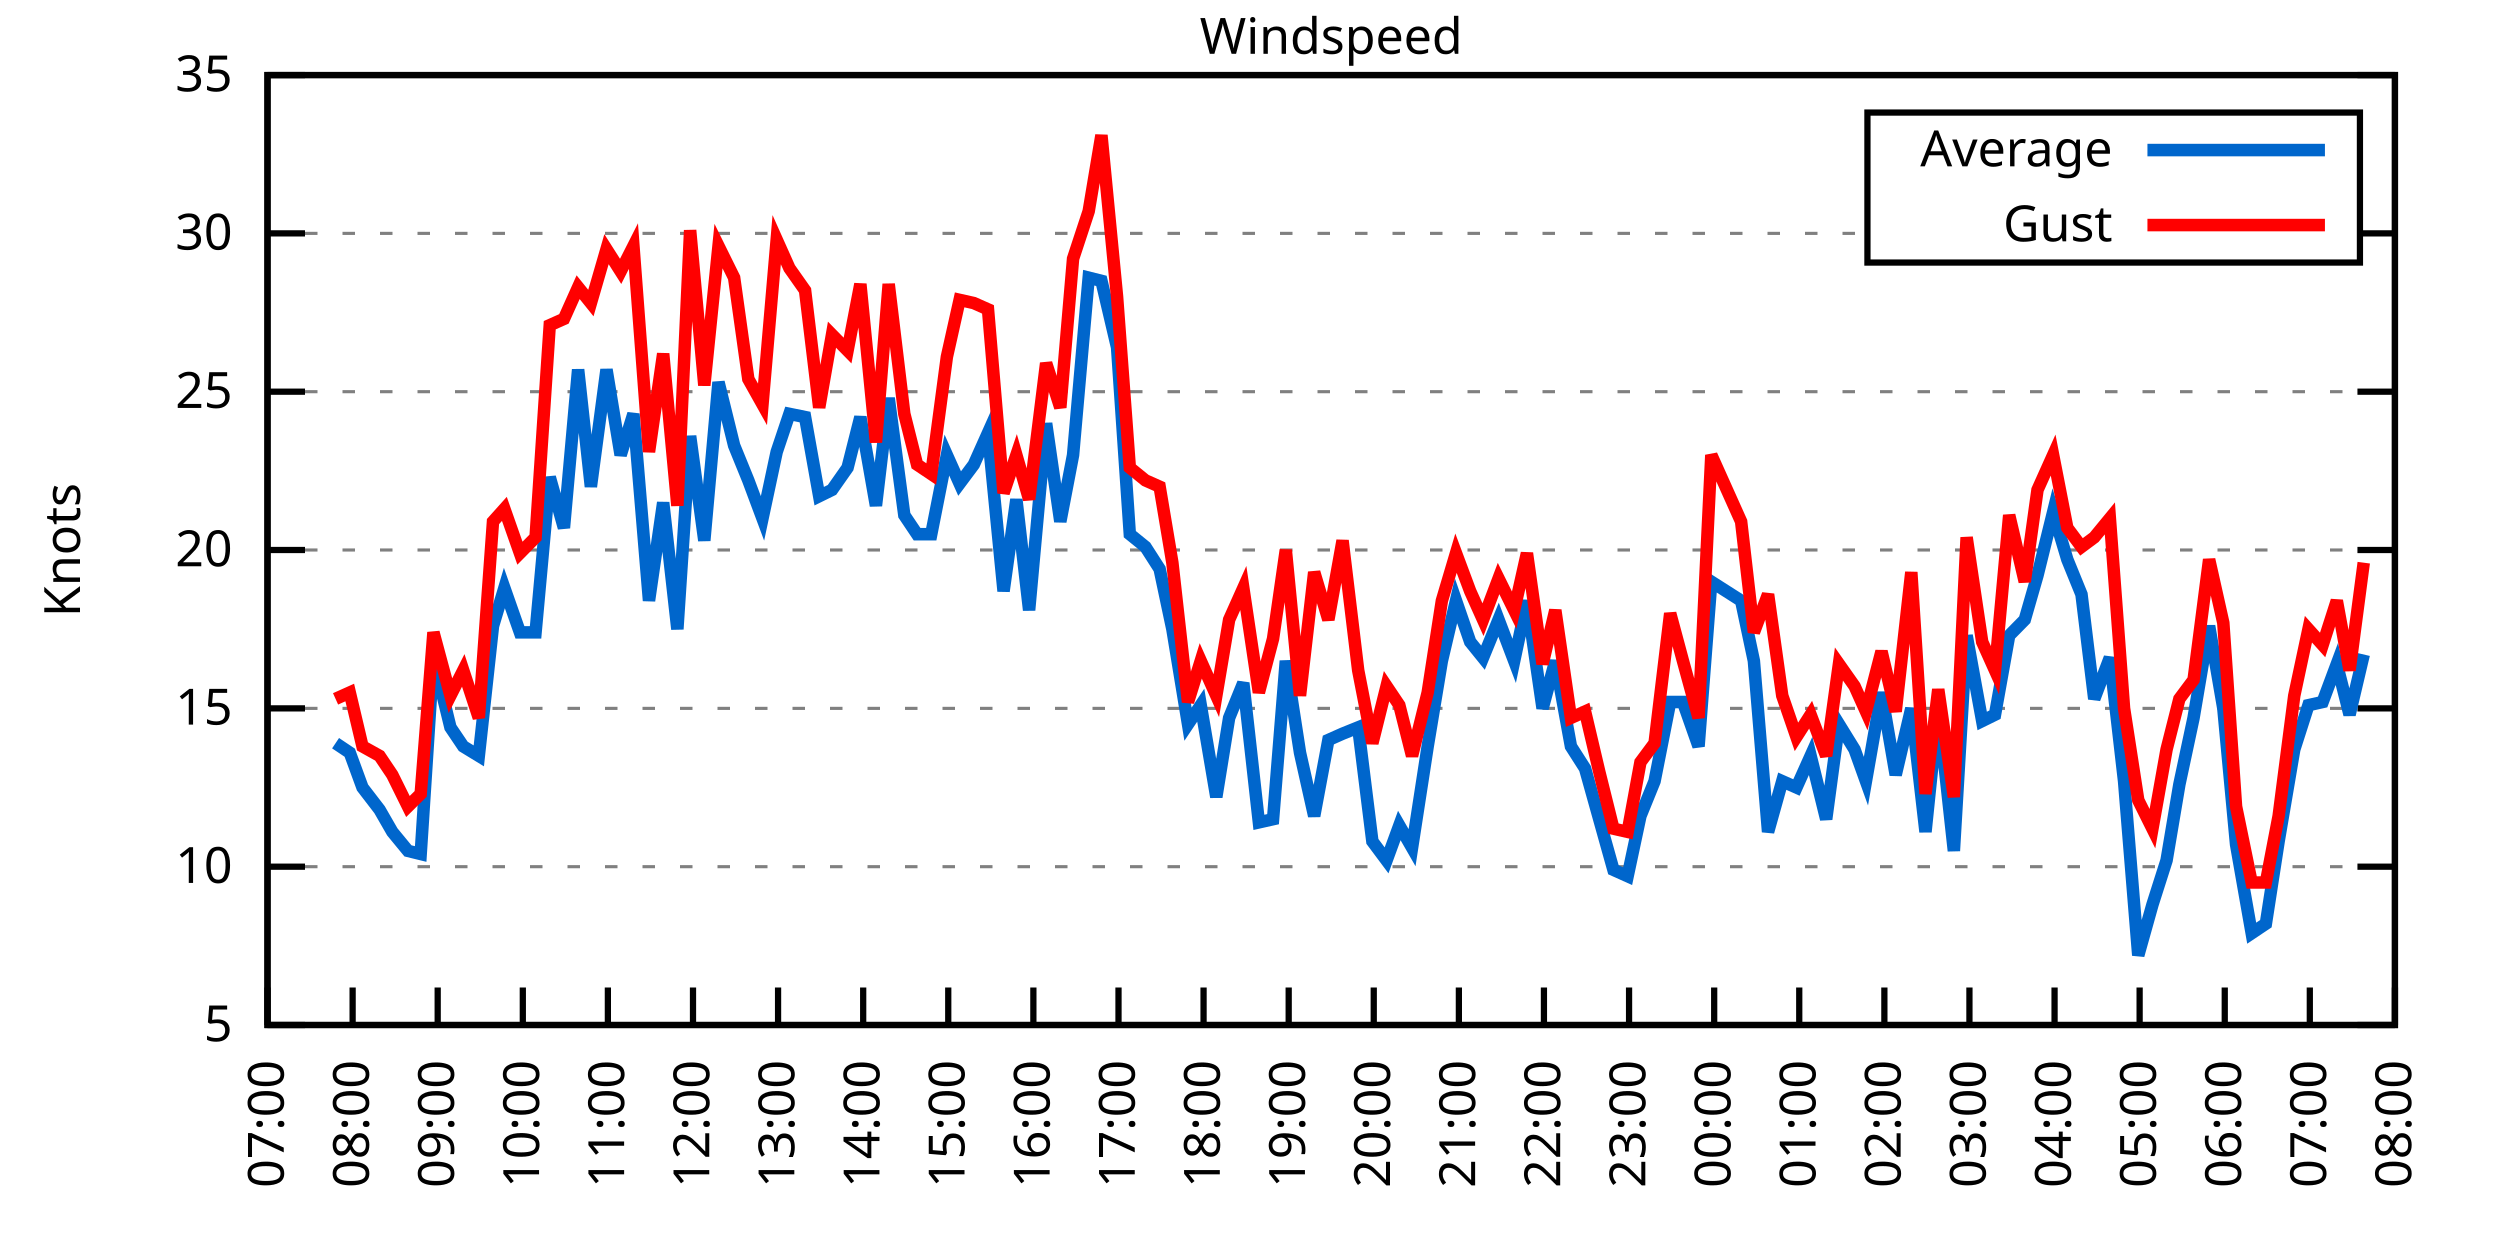
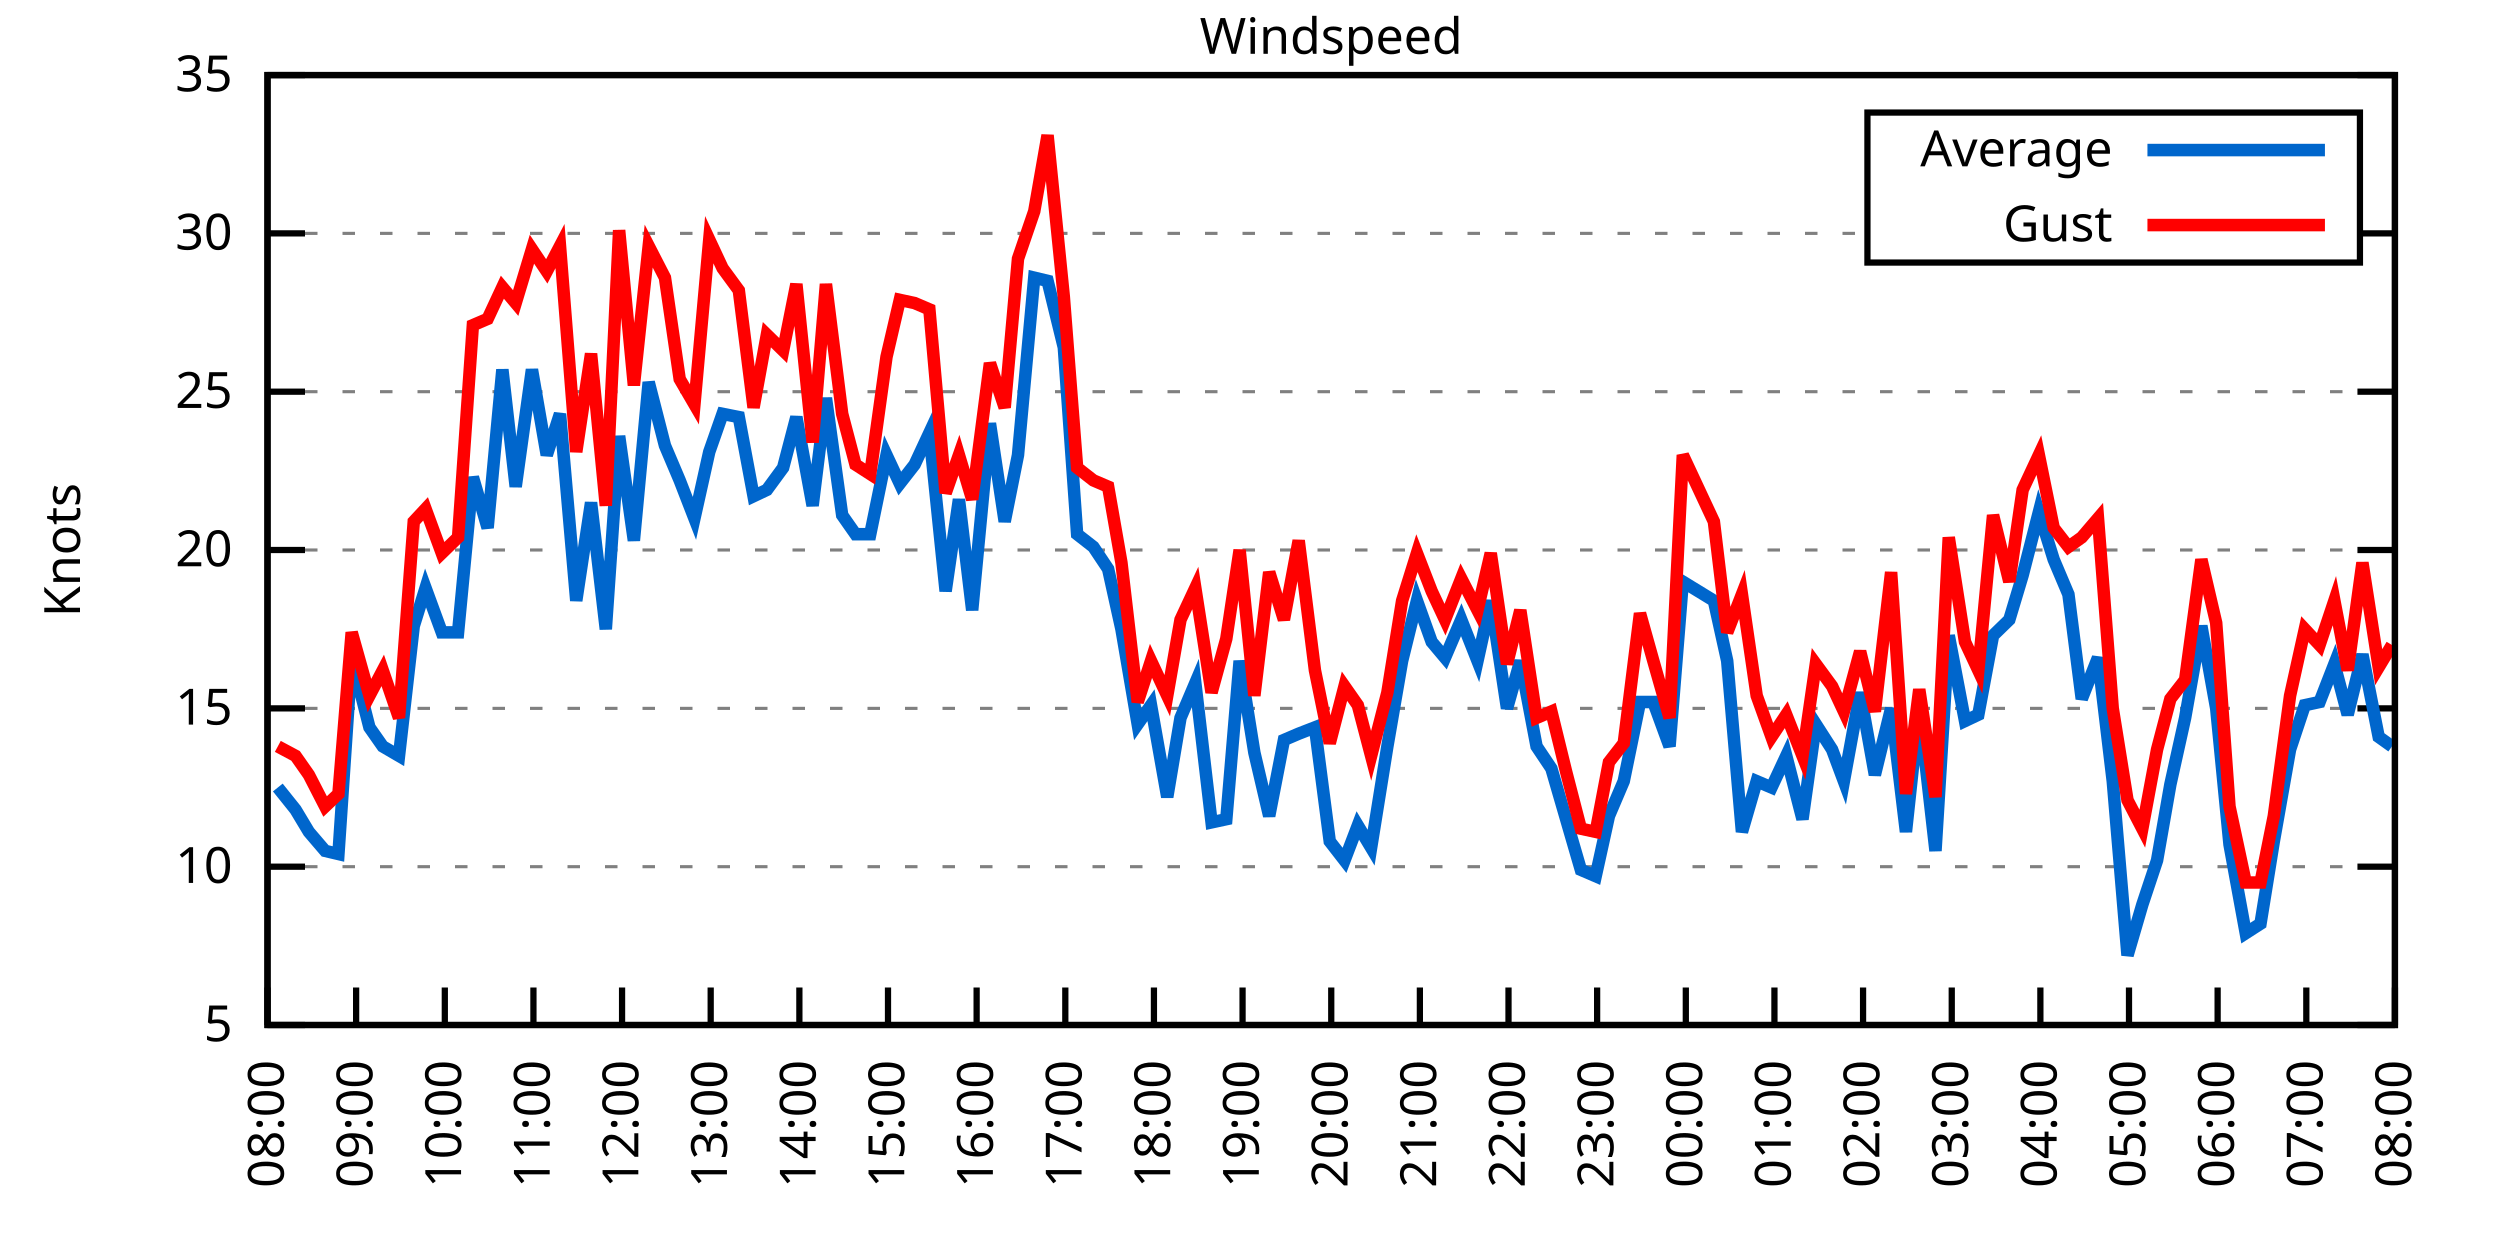
<svg xmlns="http://www.w3.org/2000/svg" xmlns:xlink="http://www.w3.org/1999/xlink" width="400" height="200" viewBox="0 0 400 200">
  <g id="gnuplot_canvas">
    <rect x="0" y="0" width="400" height="200" fill="none" />
    <defs>
      <circle id="gpDot" r="0.5" stroke-width="0.5" stroke="currentColor" />
      <path id="gpPt0" stroke-width="0.333" stroke="currentColor" d="M-1,0 h2 M0,-1 v2" />
      <path id="gpPt1" stroke-width="0.333" stroke="currentColor" d="M-1,-1 L1,1 M1,-1 L-1,1" />
      <path id="gpPt2" stroke-width="0.333" stroke="currentColor" d="M-1,0 L1,0 M0,-1 L0,1 M-1,-1 L1,1 M-1,1 L1,-1" />
      <rect id="gpPt3" stroke-width="0.333" stroke="currentColor" x="-1" y="-1" width="2" height="2" />
      <rect id="gpPt4" stroke-width="0.333" stroke="currentColor" fill="currentColor" x="-1" y="-1" width="2" height="2" />
      <circle id="gpPt5" stroke-width="0.333" stroke="currentColor" cx="0" cy="0" r="1" />
      <use xlink:href="#gpPt5" id="gpPt6" fill="currentColor" stroke="none" />
      <path id="gpPt7" stroke-width="0.333" stroke="currentColor" d="M0,-1.33 L-1.33,0.67 L1.33,0.67 z" />
      <use xlink:href="#gpPt7" id="gpPt8" fill="currentColor" stroke="none" />
      <use xlink:href="#gpPt7" id="gpPt9" stroke="currentColor" transform="rotate(180)" />
      <use xlink:href="#gpPt9" id="gpPt10" fill="currentColor" stroke="none" />
      <use xlink:href="#gpPt3" id="gpPt11" stroke="currentColor" transform="rotate(45)" />
      <use xlink:href="#gpPt11" id="gpPt12" fill="currentColor" stroke="none" />
      <path id="gpPt13" stroke-width="0.333" stroke="currentColor" d="M0,1.330 L1.265,0.411 L0.782,-1.067 L-0.782,-1.076 L-1.265,0.411 z" />
      <use xlink:href="#gpPt13" id="gpPt14" fill="currentColor" stroke="none" />
      <filter id="textbox" filterUnits="objectBoundingBox" x="0" y="0" height="1" width="1">
        <feFlood flood-color="white" flood-opacity="1" result="bgnd" />
        <feComposite in="SourceGraphic" in2="bgnd" operator="atop" />
      </filter>
      <filter id="greybox" filterUnits="objectBoundingBox" x="0" y="0" height="1" width="1">
        <feFlood flood-color="lightgrey" flood-opacity="1" result="grey" />
        <feComposite in="SourceGraphic" in2="grey" operator="atop" />
      </filter>
    </defs>
    <g fill="none" color="white" stroke="currentColor" stroke-width="1.00" stroke-linecap="butt" stroke-linejoin="miter">
</g>
    <g fill="none" color="black" stroke="currentColor" stroke-width="1.00" stroke-linecap="butt" stroke-linejoin="miter">
      <g stroke="none" shape-rendering="crispEdges">
        <polygon fill="rgb(255, 255, 255)" points="42.80,164.00 383.18,164.00 383.18,12.02 42.80,12.02 " />
      </g>
    </g>
    <g fill="none" color="black" stroke="currentColor" stroke-width="1.00" stroke-linecap="butt" stroke-linejoin="miter">
</g>
    <g fill="none" color="black" stroke="black" stroke-width="0.50" stroke-linecap="butt" stroke-linejoin="miter">
</g>
    <g fill="none" color="gray" stroke="currentColor" stroke-width="0.50" stroke-linecap="butt" stroke-linejoin="miter">
      <path stroke="gray" stroke-dasharray="2,4" class="gridline" d="M42.80,164.00 L383.19,164.00  " />
    </g>
    <g fill="none" color="gray" stroke="gray" stroke-width="1.00" stroke-linecap="butt" stroke-linejoin="miter">
</g>
    <g fill="none" color="black" stroke="currentColor" stroke-width="1.00" stroke-linecap="butt" stroke-linejoin="miter">
      <path stroke="black" d="M42.80,164.00 L48.80,164.00 M383.19,164.00 L377.19,164.00  " />
      <g transform="translate(37.20,166.60)" stroke="none" fill="black" font-family="Sans" font-size="8.00" text-anchor="end">
        <text>
          <tspan font-family="Sans"> 5</tspan>
        </text>
      </g>
    </g>
    <g fill="none" color="black" stroke="currentColor" stroke-width="1.00" stroke-linecap="butt" stroke-linejoin="miter">
</g>
    <g fill="none" color="black" stroke="black" stroke-width="0.50" stroke-linecap="butt" stroke-linejoin="miter">
</g>
    <g fill="none" color="gray" stroke="currentColor" stroke-width="0.50" stroke-linecap="butt" stroke-linejoin="miter">
      <path stroke="gray" stroke-dasharray="2,4" class="gridline" d="M42.80,138.67 L383.19,138.67  " />
    </g>
    <g fill="none" color="gray" stroke="gray" stroke-width="1.00" stroke-linecap="butt" stroke-linejoin="miter">
</g>
    <g fill="none" color="black" stroke="currentColor" stroke-width="1.00" stroke-linecap="butt" stroke-linejoin="miter">
      <path stroke="black" d="M42.80,138.67 L48.80,138.67 M383.19,138.67 L377.19,138.67  " />
      <g transform="translate(37.20,141.27)" stroke="none" fill="black" font-family="Sans" font-size="8.00" text-anchor="end">
        <text>
          <tspan font-family="Sans"> 10</tspan>
        </text>
      </g>
    </g>
    <g fill="none" color="black" stroke="currentColor" stroke-width="1.00" stroke-linecap="butt" stroke-linejoin="miter">
</g>
    <g fill="none" color="black" stroke="black" stroke-width="0.50" stroke-linecap="butt" stroke-linejoin="miter">
</g>
    <g fill="none" color="gray" stroke="currentColor" stroke-width="0.50" stroke-linecap="butt" stroke-linejoin="miter">
      <path stroke="gray" stroke-dasharray="2,4" class="gridline" d="M42.80,113.34 L383.19,113.34  " />
    </g>
    <g fill="none" color="gray" stroke="gray" stroke-width="1.00" stroke-linecap="butt" stroke-linejoin="miter">
</g>
    <g fill="none" color="black" stroke="currentColor" stroke-width="1.00" stroke-linecap="butt" stroke-linejoin="miter">
      <path stroke="black" d="M42.80,113.34 L48.80,113.34 M383.19,113.34 L377.19,113.34  " />
      <g transform="translate(37.20,115.94)" stroke="none" fill="black" font-family="Sans" font-size="8.00" text-anchor="end">
        <text>
          <tspan font-family="Sans"> 15</tspan>
        </text>
      </g>
    </g>
    <g fill="none" color="black" stroke="currentColor" stroke-width="1.00" stroke-linecap="butt" stroke-linejoin="miter">
</g>
    <g fill="none" color="black" stroke="black" stroke-width="0.50" stroke-linecap="butt" stroke-linejoin="miter">
</g>
    <g fill="none" color="gray" stroke="currentColor" stroke-width="0.50" stroke-linecap="butt" stroke-linejoin="miter">
      <path stroke="gray" stroke-dasharray="2,4" class="gridline" d="M42.80,88.00 L383.19,88.00  " />
    </g>
    <g fill="none" color="gray" stroke="gray" stroke-width="1.00" stroke-linecap="butt" stroke-linejoin="miter">
</g>
    <g fill="none" color="black" stroke="currentColor" stroke-width="1.00" stroke-linecap="butt" stroke-linejoin="miter">
      <path stroke="black" d="M42.80,88.00 L48.80,88.00 M383.19,88.00 L377.19,88.00  " />
      <g transform="translate(37.20,90.60)" stroke="none" fill="black" font-family="Sans" font-size="8.00" text-anchor="end">
        <text>
          <tspan font-family="Sans"> 20</tspan>
        </text>
      </g>
    </g>
    <g fill="none" color="black" stroke="currentColor" stroke-width="1.00" stroke-linecap="butt" stroke-linejoin="miter">
</g>
    <g fill="none" color="black" stroke="black" stroke-width="0.50" stroke-linecap="butt" stroke-linejoin="miter">
</g>
    <g fill="none" color="gray" stroke="currentColor" stroke-width="0.50" stroke-linecap="butt" stroke-linejoin="miter">
      <path stroke="gray" stroke-dasharray="2,4" class="gridline" d="M42.80,62.67 L383.19,62.67  " />
    </g>
    <g fill="none" color="gray" stroke="gray" stroke-width="1.00" stroke-linecap="butt" stroke-linejoin="miter">
</g>
    <g fill="none" color="black" stroke="currentColor" stroke-width="1.00" stroke-linecap="butt" stroke-linejoin="miter">
      <path stroke="black" d="M42.80,62.67 L48.80,62.67 M383.19,62.67 L377.19,62.67  " />
      <g transform="translate(37.20,65.27)" stroke="none" fill="black" font-family="Sans" font-size="8.00" text-anchor="end">
        <text>
          <tspan font-family="Sans"> 25</tspan>
        </text>
      </g>
    </g>
    <g fill="none" color="black" stroke="currentColor" stroke-width="1.00" stroke-linecap="butt" stroke-linejoin="miter">
</g>
    <g fill="none" color="black" stroke="black" stroke-width="0.50" stroke-linecap="butt" stroke-linejoin="miter">
</g>
    <g fill="none" color="gray" stroke="currentColor" stroke-width="0.50" stroke-linecap="butt" stroke-linejoin="miter">
      <path stroke="gray" stroke-dasharray="2,4" class="gridline" d="M42.80,37.34 L298.79,37.34 M377.59,37.34 L383.19,37.34  " />
    </g>
    <g fill="none" color="gray" stroke="gray" stroke-width="1.00" stroke-linecap="butt" stroke-linejoin="miter">
</g>
    <g fill="none" color="black" stroke="currentColor" stroke-width="1.00" stroke-linecap="butt" stroke-linejoin="miter">
      <path stroke="black" d="M42.80,37.34 L48.80,37.34 M383.19,37.34 L377.19,37.34  " />
      <g transform="translate(37.20,39.94)" stroke="none" fill="black" font-family="Sans" font-size="8.00" text-anchor="end">
        <text>
          <tspan font-family="Sans"> 30</tspan>
        </text>
      </g>
    </g>
    <g fill="none" color="black" stroke="currentColor" stroke-width="1.00" stroke-linecap="butt" stroke-linejoin="miter">
</g>
    <g fill="none" color="black" stroke="black" stroke-width="0.50" stroke-linecap="butt" stroke-linejoin="miter">
</g>
    <g fill="none" color="gray" stroke="currentColor" stroke-width="0.50" stroke-linecap="butt" stroke-linejoin="miter">
      <path stroke="gray" stroke-dasharray="2,4" class="gridline" d="M42.80,12.01 L383.19,12.01  " />
    </g>
    <g fill="none" color="gray" stroke="gray" stroke-width="1.00" stroke-linecap="butt" stroke-linejoin="miter">
</g>
    <g fill="none" color="black" stroke="currentColor" stroke-width="1.00" stroke-linecap="butt" stroke-linejoin="miter">
      <path stroke="black" d="M42.80,12.01 L48.80,12.01 M383.19,12.01 L377.19,12.01  " />
      <g transform="translate(37.20,14.61)" stroke="none" fill="black" font-family="Sans" font-size="8.00" text-anchor="end">
        <text>
          <tspan font-family="Sans"> 35</tspan>
        </text>
      </g>
    </g>
    <g fill="none" color="black" stroke="currentColor" stroke-width="1.00" stroke-linecap="butt" stroke-linejoin="miter">
      <path stroke="black" d="M42.80,164.00 L42.80,158.00  " />
      <g transform="translate(45.40,169.60) rotate(270.00)" stroke="none" fill="black" font-family="Sans" font-size="8.00" text-anchor="end">
        <text>
-           <tspan font-family="Sans">07:00</tspan>
-         </text>
-       </g>
-     </g>
-     <g fill="none" color="black" stroke="currentColor" stroke-width="1.00" stroke-linecap="butt" stroke-linejoin="miter">
-       <path stroke="black" d="M56.42,164.00 L56.42,158.00  " />
-       <g transform="translate(59.02,169.60) rotate(270.00)" stroke="none" fill="black" font-family="Sans" font-size="8.00" text-anchor="end">
-         <text>
          <tspan font-family="Sans">08:00</tspan>
        </text>
      </g>
    </g>
    <g fill="none" color="black" stroke="currentColor" stroke-width="1.00" stroke-linecap="butt" stroke-linejoin="miter">
-       <path stroke="black" d="M70.03,164.00 L70.03,158.00  " />
-       <g transform="translate(72.63,169.60) rotate(270.00)" stroke="none" fill="black" font-family="Sans" font-size="8.00" text-anchor="end">
+       <path stroke="black" d="M56.98,164.00 L56.98,158.00  " />
+       <g transform="translate(59.58,169.60) rotate(270.00)" stroke="none" fill="black" font-family="Sans" font-size="8.00" text-anchor="end">
        <text>
          <tspan font-family="Sans">09:00</tspan>
        </text>
      </g>
    </g>
    <g fill="none" color="black" stroke="currentColor" stroke-width="1.00" stroke-linecap="butt" stroke-linejoin="miter">
-       <path stroke="black" d="M83.65,164.00 L83.65,158.00  " />
-       <g transform="translate(86.25,169.60) rotate(270.00)" stroke="none" fill="black" font-family="Sans" font-size="8.00" text-anchor="end">
+       <path stroke="black" d="M71.17,164.00 L71.17,158.00  " />
+       <g transform="translate(73.77,169.60) rotate(270.00)" stroke="none" fill="black" font-family="Sans" font-size="8.00" text-anchor="end">
        <text>
          <tspan font-family="Sans">10:00</tspan>
        </text>
      </g>
    </g>
    <g fill="none" color="black" stroke="currentColor" stroke-width="1.00" stroke-linecap="butt" stroke-linejoin="miter">
-       <path stroke="black" d="M97.26,164.00 L97.26,158.00  " />
-       <g transform="translate(99.86,169.60) rotate(270.00)" stroke="none" fill="black" font-family="Sans" font-size="8.00" text-anchor="end">
+       <path stroke="black" d="M85.35,164.00 L85.35,158.00  " />
+       <g transform="translate(87.95,169.60) rotate(270.00)" stroke="none" fill="black" font-family="Sans" font-size="8.00" text-anchor="end">
        <text>
          <tspan font-family="Sans">11:00</tspan>
        </text>
      </g>
    </g>
    <g fill="none" color="black" stroke="currentColor" stroke-width="1.00" stroke-linecap="butt" stroke-linejoin="miter">
-       <path stroke="black" d="M110.88,164.00 L110.88,158.00  " />
-       <g transform="translate(113.48,169.60) rotate(270.00)" stroke="none" fill="black" font-family="Sans" font-size="8.00" text-anchor="end">
+       <path stroke="black" d="M99.53,164.00 L99.53,158.00  " />
+       <g transform="translate(102.13,169.60) rotate(270.00)" stroke="none" fill="black" font-family="Sans" font-size="8.00" text-anchor="end">
        <text>
          <tspan font-family="Sans">12:00</tspan>
        </text>
      </g>
    </g>
    <g fill="none" color="black" stroke="currentColor" stroke-width="1.00" stroke-linecap="butt" stroke-linejoin="miter">
-       <path stroke="black" d="M124.49,164.00 L124.49,158.00  " />
-       <g transform="translate(127.09,169.60) rotate(270.00)" stroke="none" fill="black" font-family="Sans" font-size="8.00" text-anchor="end">
+       <path stroke="black" d="M113.71,164.00 L113.71,158.00  " />
+       <g transform="translate(116.31,169.60) rotate(270.00)" stroke="none" fill="black" font-family="Sans" font-size="8.00" text-anchor="end">
        <text>
          <tspan font-family="Sans">13:00</tspan>
        </text>
      </g>
    </g>
    <g fill="none" color="black" stroke="currentColor" stroke-width="1.00" stroke-linecap="butt" stroke-linejoin="miter">
-       <path stroke="black" d="M138.11,164.00 L138.11,158.00  " />
-       <g transform="translate(140.71,169.60) rotate(270.00)" stroke="none" fill="black" font-family="Sans" font-size="8.00" text-anchor="end">
+       <path stroke="black" d="M127.90,164.00 L127.90,158.00  " />
+       <g transform="translate(130.50,169.60) rotate(270.00)" stroke="none" fill="black" font-family="Sans" font-size="8.00" text-anchor="end">
        <text>
          <tspan font-family="Sans">14:00</tspan>
        </text>
      </g>
    </g>
    <g fill="none" color="black" stroke="currentColor" stroke-width="1.00" stroke-linecap="butt" stroke-linejoin="miter">
-       <path stroke="black" d="M151.72,164.00 L151.72,158.00  " />
-       <g transform="translate(154.32,169.60) rotate(270.00)" stroke="none" fill="black" font-family="Sans" font-size="8.00" text-anchor="end">
+       <path stroke="black" d="M142.08,164.00 L142.08,158.00  " />
+       <g transform="translate(144.68,169.60) rotate(270.00)" stroke="none" fill="black" font-family="Sans" font-size="8.00" text-anchor="end">
        <text>
          <tspan font-family="Sans">15:00</tspan>
        </text>
      </g>
    </g>
    <g fill="none" color="black" stroke="currentColor" stroke-width="1.00" stroke-linecap="butt" stroke-linejoin="miter">
-       <path stroke="black" d="M165.34,164.00 L165.34,158.00  " />
-       <g transform="translate(167.94,169.60) rotate(270.00)" stroke="none" fill="black" font-family="Sans" font-size="8.00" text-anchor="end">
+       <path stroke="black" d="M156.26,164.00 L156.26,158.00  " />
+       <g transform="translate(158.86,169.60) rotate(270.00)" stroke="none" fill="black" font-family="Sans" font-size="8.00" text-anchor="end">
        <text>
          <tspan font-family="Sans">16:00</tspan>
        </text>
      </g>
    </g>
    <g fill="none" color="black" stroke="currentColor" stroke-width="1.00" stroke-linecap="butt" stroke-linejoin="miter">
-       <path stroke="black" d="M178.96,164.00 L178.96,158.00  " />
-       <g transform="translate(181.56,169.60) rotate(270.00)" stroke="none" fill="black" font-family="Sans" font-size="8.00" text-anchor="end">
+       <path stroke="black" d="M170.45,164.00 L170.45,158.00  " />
+       <g transform="translate(173.05,169.60) rotate(270.00)" stroke="none" fill="black" font-family="Sans" font-size="8.00" text-anchor="end">
        <text>
          <tspan font-family="Sans">17:00</tspan>
        </text>
      </g>
    </g>
    <g fill="none" color="black" stroke="currentColor" stroke-width="1.00" stroke-linecap="butt" stroke-linejoin="miter">
-       <path stroke="black" d="M192.57,164.00 L192.57,158.00  " />
-       <g transform="translate(195.17,169.60) rotate(270.00)" stroke="none" fill="black" font-family="Sans" font-size="8.00" text-anchor="end">
+       <path stroke="black" d="M184.63,164.00 L184.63,158.00  " />
+       <g transform="translate(187.23,169.60) rotate(270.00)" stroke="none" fill="black" font-family="Sans" font-size="8.00" text-anchor="end">
        <text>
          <tspan font-family="Sans">18:00</tspan>
        </text>
      </g>
    </g>
    <g fill="none" color="black" stroke="currentColor" stroke-width="1.00" stroke-linecap="butt" stroke-linejoin="miter">
-       <path stroke="black" d="M206.19,164.00 L206.19,158.00  " />
-       <g transform="translate(208.79,169.60) rotate(270.00)" stroke="none" fill="black" font-family="Sans" font-size="8.00" text-anchor="end">
+       <path stroke="black" d="M198.81,164.00 L198.81,158.00  " />
+       <g transform="translate(201.41,169.60) rotate(270.00)" stroke="none" fill="black" font-family="Sans" font-size="8.00" text-anchor="end">
        <text>
          <tspan font-family="Sans">19:00</tspan>
        </text>
      </g>
    </g>
    <g fill="none" color="black" stroke="currentColor" stroke-width="1.00" stroke-linecap="butt" stroke-linejoin="miter">
-       <path stroke="black" d="M219.80,164.00 L219.80,158.00  " />
-       <g transform="translate(222.40,169.60) rotate(270.00)" stroke="none" fill="black" font-family="Sans" font-size="8.00" text-anchor="end">
+       <path stroke="black" d="M213.00,164.00 L213.00,158.00  " />
+       <g transform="translate(215.60,169.60) rotate(270.00)" stroke="none" fill="black" font-family="Sans" font-size="8.00" text-anchor="end">
        <text>
          <tspan font-family="Sans">20:00</tspan>
        </text>
      </g>
    </g>
    <g fill="none" color="black" stroke="currentColor" stroke-width="1.00" stroke-linecap="butt" stroke-linejoin="miter">
-       <path stroke="black" d="M233.42,164.00 L233.42,158.00  " />
-       <g transform="translate(236.02,169.60) rotate(270.00)" stroke="none" fill="black" font-family="Sans" font-size="8.00" text-anchor="end">
+       <path stroke="black" d="M227.18,164.00 L227.18,158.00  " />
+       <g transform="translate(229.78,169.60) rotate(270.00)" stroke="none" fill="black" font-family="Sans" font-size="8.00" text-anchor="end">
        <text>
          <tspan font-family="Sans">21:00</tspan>
        </text>
      </g>
    </g>
    <g fill="none" color="black" stroke="currentColor" stroke-width="1.00" stroke-linecap="butt" stroke-linejoin="miter">
-       <path stroke="black" d="M247.03,164.00 L247.03,158.00  " />
-       <g transform="translate(249.63,169.60) rotate(270.00)" stroke="none" fill="black" font-family="Sans" font-size="8.00" text-anchor="end">
+       <path stroke="black" d="M241.36,164.00 L241.36,158.00  " />
+       <g transform="translate(243.96,169.60) rotate(270.00)" stroke="none" fill="black" font-family="Sans" font-size="8.00" text-anchor="end">
        <text>
          <tspan font-family="Sans">22:00</tspan>
        </text>
      </g>
    </g>
    <g fill="none" color="black" stroke="currentColor" stroke-width="1.00" stroke-linecap="butt" stroke-linejoin="miter">
-       <path stroke="black" d="M260.65,164.00 L260.65,158.00  " />
-       <g transform="translate(263.25,169.60) rotate(270.00)" stroke="none" fill="black" font-family="Sans" font-size="8.00" text-anchor="end">
+       <path stroke="black" d="M255.54,164.00 L255.54,158.00  " />
+       <g transform="translate(258.14,169.60) rotate(270.00)" stroke="none" fill="black" font-family="Sans" font-size="8.00" text-anchor="end">
        <text>
          <tspan font-family="Sans">23:00</tspan>
        </text>
      </g>
    </g>
    <g fill="none" color="black" stroke="currentColor" stroke-width="1.00" stroke-linecap="butt" stroke-linejoin="miter">
-       <path stroke="black" d="M274.27,164.00 L274.27,158.00  " />
-       <g transform="translate(276.87,169.60) rotate(270.00)" stroke="none" fill="black" font-family="Sans" font-size="8.00" text-anchor="end">
+       <path stroke="black" d="M269.73,164.00 L269.73,158.00  " />
+       <g transform="translate(272.33,169.60) rotate(270.00)" stroke="none" fill="black" font-family="Sans" font-size="8.00" text-anchor="end">
        <text>
          <tspan font-family="Sans">00:00</tspan>
        </text>
      </g>
    </g>
    <g fill="none" color="black" stroke="currentColor" stroke-width="1.00" stroke-linecap="butt" stroke-linejoin="miter">
-       <path stroke="black" d="M287.88,164.00 L287.88,158.00  " />
-       <g transform="translate(290.48,169.60) rotate(270.00)" stroke="none" fill="black" font-family="Sans" font-size="8.00" text-anchor="end">
+       <path stroke="black" d="M283.91,164.00 L283.91,158.00  " />
+       <g transform="translate(286.51,169.60) rotate(270.00)" stroke="none" fill="black" font-family="Sans" font-size="8.00" text-anchor="end">
        <text>
          <tspan font-family="Sans">01:00</tspan>
        </text>
      </g>
    </g>
    <g fill="none" color="black" stroke="currentColor" stroke-width="1.00" stroke-linecap="butt" stroke-linejoin="miter">
-       <path stroke="black" d="M301.50,164.00 L301.50,158.00  " />
-       <g transform="translate(304.10,169.60) rotate(270.00)" stroke="none" fill="black" font-family="Sans" font-size="8.00" text-anchor="end">
+       <path stroke="black" d="M298.09,164.00 L298.09,158.00  " />
+       <g transform="translate(300.69,169.60) rotate(270.00)" stroke="none" fill="black" font-family="Sans" font-size="8.00" text-anchor="end">
        <text>
          <tspan font-family="Sans">02:00</tspan>
        </text>
      </g>
    </g>
    <g fill="none" color="black" stroke="currentColor" stroke-width="1.00" stroke-linecap="butt" stroke-linejoin="miter">
-       <path stroke="black" d="M315.11,164.00 L315.11,158.00  " />
-       <g transform="translate(317.71,169.60) rotate(270.00)" stroke="none" fill="black" font-family="Sans" font-size="8.00" text-anchor="end">
+       <path stroke="black" d="M312.28,164.00 L312.28,158.00  " />
+       <g transform="translate(314.88,169.60) rotate(270.00)" stroke="none" fill="black" font-family="Sans" font-size="8.00" text-anchor="end">
        <text>
          <tspan font-family="Sans">03:00</tspan>
        </text>
      </g>
    </g>
    <g fill="none" color="black" stroke="currentColor" stroke-width="1.00" stroke-linecap="butt" stroke-linejoin="miter">
-       <path stroke="black" d="M328.73,164.00 L328.73,158.00  " />
-       <g transform="translate(331.33,169.60) rotate(270.00)" stroke="none" fill="black" font-family="Sans" font-size="8.00" text-anchor="end">
+       <path stroke="black" d="M326.46,164.00 L326.46,158.00  " />
+       <g transform="translate(329.06,169.60) rotate(270.00)" stroke="none" fill="black" font-family="Sans" font-size="8.00" text-anchor="end">
        <text>
          <tspan font-family="Sans">04:00</tspan>
        </text>
      </g>
    </g>
    <g fill="none" color="black" stroke="currentColor" stroke-width="1.00" stroke-linecap="butt" stroke-linejoin="miter">
-       <path stroke="black" d="M342.34,164.00 L342.34,158.00  " />
-       <g transform="translate(344.94,169.60) rotate(270.00)" stroke="none" fill="black" font-family="Sans" font-size="8.00" text-anchor="end">
+       <path stroke="black" d="M340.64,164.00 L340.64,158.00  " />
+       <g transform="translate(343.24,169.60) rotate(270.00)" stroke="none" fill="black" font-family="Sans" font-size="8.00" text-anchor="end">
        <text>
          <tspan font-family="Sans">05:00</tspan>
        </text>
      </g>
    </g>
    <g fill="none" color="black" stroke="currentColor" stroke-width="1.00" stroke-linecap="butt" stroke-linejoin="miter">
-       <path stroke="black" d="M355.96,164.00 L355.96,158.00  " />
-       <g transform="translate(358.56,169.60) rotate(270.00)" stroke="none" fill="black" font-family="Sans" font-size="8.00" text-anchor="end">
+       <path stroke="black" d="M354.82,164.00 L354.82,158.00  " />
+       <g transform="translate(357.42,169.60) rotate(270.00)" stroke="none" fill="black" font-family="Sans" font-size="8.00" text-anchor="end">
        <text>
          <tspan font-family="Sans">06:00</tspan>
        </text>
      </g>
    </g>
    <g fill="none" color="black" stroke="currentColor" stroke-width="1.00" stroke-linecap="butt" stroke-linejoin="miter">
-       <path stroke="black" d="M369.57,164.00 L369.57,158.00  " />
-       <g transform="translate(372.17,169.60) rotate(270.00)" stroke="none" fill="black" font-family="Sans" font-size="8.00" text-anchor="end">
+       <path stroke="black" d="M369.01,164.00 L369.01,158.00  " />
+       <g transform="translate(371.61,169.60) rotate(270.00)" stroke="none" fill="black" font-family="Sans" font-size="8.00" text-anchor="end">
        <text>
          <tspan font-family="Sans">07:00</tspan>
        </text>
      </g>
    </g>
    <g fill="none" color="black" stroke="currentColor" stroke-width="1.00" stroke-linecap="butt" stroke-linejoin="miter">
      <path stroke="black" d="M383.19,164.00 L383.19,158.00  " />
      <g transform="translate(385.79,169.60) rotate(270.00)" stroke="none" fill="black" font-family="Sans" font-size="8.00" text-anchor="end">
        <text>
          <tspan font-family="Sans">08:00</tspan>
        </text>
      </g>
    </g>
    <g fill="none" color="black" stroke="currentColor" stroke-width="1.00" stroke-linecap="butt" stroke-linejoin="miter">
</g>
    <g fill="none" color="black" stroke="currentColor" stroke-width="1.00" stroke-linecap="butt" stroke-linejoin="miter">
      <path stroke="black" d="M42.80,12.01 L42.80,164.00 L383.19,164.00 L383.19,12.01 L42.80,12.01 Z  " />
    </g>
    <g fill="none" color="black" stroke="currentColor" stroke-width="1.00" stroke-linecap="butt" stroke-linejoin="miter">
</g>
    <g fill="none" color="black" stroke="currentColor" stroke-width="1.00" stroke-linecap="butt" stroke-linejoin="miter">
      <path stroke="black" d="M298.79,42.01 L298.79,18.01 L377.59,18.01 L377.59,42.01 L298.79,42.01 Z  " />
    </g>
    <g id="Windspeed_plot_1">
      <g fill="none" color="white" stroke="black" stroke-width="2.00" stroke-linecap="butt" stroke-linejoin="miter">
</g>
      <g fill="none" color="black" stroke="currentColor" stroke-width="2.00" stroke-linecap="butt" stroke-linejoin="miter">
        <g transform="translate(337.99,26.61)" stroke="none" fill="black" font-family="Sans" font-size="8.00" text-anchor="end">
          <text>
            <tspan font-family="Sans">Average</tspan>
          </text>
        </g>
      </g>
      <g fill="none" color="black" stroke="currentColor" stroke-width="2.00" stroke-linecap="butt" stroke-linejoin="miter">
-         <path stroke="rgb(  0, 102, 204)" d="M343.59,24.01 L371.99,24.01 M53.69,118.91 L55.96,120.43 L58.00,126.00 L60.73,129.55 L62.77,133.10 L65.27,136.14   L67.31,136.64 L69.35,105.23 L72.07,116.38 L74.12,119.42 L76.61,120.94 L78.88,100.16 L80.70,94.08 L83.19,101.18   L85.69,101.18 L87.96,76.35 L90.23,84.46 L92.50,59.13 L94.54,77.87 L97.04,59.13 L99.30,72.81 L101.35,66.22   L103.84,96.11 L106.11,80.41 L108.38,100.67 L110.42,69.77 L112.69,86.49 L114.96,61.15 L117.46,71.29 L119.73,76.86   L122.00,82.94 L124.27,72.30 L126.31,66.22 L128.81,66.73 L131.07,79.39 L133.12,78.38 L135.61,74.83 L137.66,66.73   L140.15,80.91 L142.19,63.69 L144.69,82.43 L146.73,85.47 L149.00,85.47 L151.50,72.81 L153.54,77.37 L155.81,74.33   L158.08,69.26 L160.57,94.59 L162.62,79.90 L164.66,97.63 L167.38,67.74 L169.65,83.45 L171.69,72.81 L174.19,44.43   L176.23,44.94 L178.73,55.58 L180.77,85.47 L183.27,87.50 L185.54,91.04 L187.58,100.67 L190.08,115.87 L192.12,112.83   L194.61,127.52 L196.66,114.86 L198.93,109.28 L201.42,131.58 L203.69,131.07 L205.73,105.74 L208.00,120.43 L210.27,130.56   L212.54,118.40 L214.81,117.39 L217.31,116.38 L219.58,134.62 L221.85,137.66 L223.89,132.08 L225.93,135.63 L228.43,119.42   L230.70,105.74 L232.96,96.11 L235.23,102.70 L237.28,105.23 L239.77,99.15 L242.27,105.74 L244.31,96.11 L246.81,113.34   L248.85,105.74 L251.35,119.42 L253.61,122.96 L255.88,131.07 L258.15,139.17 L260.42,140.19 L262.47,130.56 L264.73,124.99   L267.23,112.32 L269.27,112.32 L271.77,119.42 L273.81,93.07 L278.58,96.11 L280.62,105.74 L282.89,133.10 L285.16,124.99   L287.43,126.00 L289.70,120.94 L292.19,131.07 L294.23,115.87 L296.73,119.92 L298.55,124.99 L301.04,110.80 L303.31,123.98   L305.81,113.34 L308.08,133.10 L310.12,113.34 L312.62,136.14 L314.66,101.68 L317.15,115.36 L319.20,114.35 L321.47,101.68   L323.96,99.15 L326.00,92.06 L328.50,81.93 L330.77,89.52 L333.04,95.10 L335.08,111.82 L337.58,105.23 L339.85,124.99   L342.12,152.85 L344.39,144.75 L346.65,137.66 L348.70,125.50 L350.97,114.86 L353.46,100.16 L355.73,113.34 L357.77,135.12   L360.27,149.31 L362.54,147.79 L364.58,134.62 L367.08,119.92 L369.35,112.83 L371.62,112.32 L373.89,106.24 L375.93,114.35   L378.20,104.72  " />
+         <path stroke="rgb(  0, 102, 204)" d="M343.59,24.01 L371.99,24.01 M44.45,126.00 L47.29,129.55 L49.42,133.10 L52.02,136.14 L54.15,136.64 L56.27,105.23   L59.11,116.38 L61.24,119.42 L63.84,120.94 L66.20,100.16 L68.09,94.08 L70.69,101.18 L73.29,101.18 L75.66,76.35   L78.02,84.46 L80.38,59.13 L82.51,77.87 L85.11,59.13 L87.48,72.81 L89.60,66.22 L92.20,96.11 L94.57,80.41   L96.93,100.67 L99.06,69.77 L101.42,86.49 L103.79,61.15 L106.39,71.29 L108.75,76.86 L111.11,82.94 L113.48,72.30   L115.61,66.22 L118.21,66.73 L120.57,79.39 L122.70,78.38 L125.30,74.83 L127.42,66.73 L130.02,80.91 L132.15,63.69   L134.75,82.43 L136.88,85.47 L139.24,85.47 L141.84,72.81 L143.97,77.37 L146.34,74.33 L148.70,69.26 L151.30,94.59   L153.43,79.90 L155.55,97.63 L158.39,67.74 L160.75,83.45 L162.88,72.81 L165.48,44.43 L167.61,44.94 L170.21,55.58   L172.34,85.47 L174.94,87.50 L177.30,91.04 L179.43,100.67 L182.03,115.87 L184.16,112.83 L186.76,127.52 L188.88,114.86   L191.25,109.28 L193.85,131.58 L196.21,131.07 L198.34,105.74 L200.70,120.43 L203.07,130.56 L205.43,118.40 L207.79,117.39   L210.39,116.38 L212.76,134.62 L215.12,137.66 L217.25,132.08 L219.38,135.63 L221.98,119.42 L224.34,105.74 L226.71,96.11   L229.07,102.70 L231.20,105.23 L233.80,99.15 L236.40,105.74 L238.52,96.11 L241.12,113.34 L243.25,105.74 L245.85,119.42   L248.22,122.96 L250.58,131.07 L252.94,139.17 L255.31,140.19 L257.43,130.56 L259.80,124.99 L262.40,112.32 L264.53,112.32   L267.13,119.42 L269.25,93.07 L274.22,96.11 L276.35,105.74 L278.71,133.10 L281.07,124.99 L283.44,126.00 L285.80,120.94   L288.40,131.07 L290.53,115.87 L293.13,119.92 L295.02,124.99 L297.62,110.80 L299.98,123.98 L302.58,113.34 L304.95,133.10   L307.08,113.34 L309.68,136.14 L311.80,101.68 L314.40,115.36 L316.53,114.35 L318.89,101.68 L321.49,99.15 L323.62,92.06   L326.22,81.93 L328.59,89.52 L330.95,95.10 L333.08,111.82 L335.68,105.23 L338.04,124.99 L340.40,152.85 L342.77,144.75   L345.13,137.66 L347.26,125.50 L349.62,114.86 L352.22,100.16 L354.59,113.34 L356.72,135.12 L359.32,149.31 L361.68,147.79   L363.81,134.62 L366.41,119.92 L368.77,112.83 L371.13,112.32 L373.50,106.24 L375.63,114.35 L377.99,104.72 L380.59,117.90   L382.72,119.42  " />
      </g>
    </g>
    <g id="Windspeed_plot_2">
      <g fill="none" color="black" stroke="currentColor" stroke-width="2.00" stroke-linecap="butt" stroke-linejoin="miter">
        <g transform="translate(337.99,38.61)" stroke="none" fill="black" font-family="Sans" font-size="8.00" text-anchor="end">
          <text>
            <tspan font-family="Sans">Gust</tspan>
          </text>
        </g>
      </g>
      <g fill="none" color="black" stroke="currentColor" stroke-width="2.00" stroke-linecap="butt" stroke-linejoin="miter">
-         <path stroke="rgb(255,   0,   0)" d="M343.59,36.01 L371.99,36.01 M53.69,111.82 L55.96,110.80 L58.00,119.42 L60.73,120.94 L62.77,123.98 L65.27,129.04   L67.31,127.02 L69.35,101.18 L72.07,111.31 L74.12,107.26 L76.61,114.86 L78.88,83.45 L80.70,81.42 L83.19,88.51   L85.69,85.98 L87.96,52.03 L90.23,51.02 L92.50,45.95 L94.54,48.49 L97.04,39.87 L99.30,43.42 L101.35,39.37   L103.84,72.30 L106.11,56.59 L108.38,80.91 L110.42,36.84 L112.69,61.66 L114.96,39.37 L117.46,44.43 L119.73,60.65   L122.00,64.70 L124.27,38.35 L126.31,42.91 L128.81,46.46 L131.07,65.21 L133.12,53.55 L135.61,56.09 L137.66,45.45   L140.15,70.78 L142.19,45.45 L144.69,66.22 L146.73,74.33 L149.00,75.85 L151.50,57.10 L153.54,47.98 L155.81,48.49   L158.08,49.50 L160.57,78.89 L162.62,72.81 L164.66,79.90 L167.38,58.11 L169.65,65.21 L171.69,41.39 L174.19,33.80   L176.23,21.64 L178.73,47.47 L180.77,74.83 L183.27,76.86 L185.54,77.87 L187.58,90.03 L190.08,112.32 L192.12,105.74   L194.61,111.31 L196.66,99.15 L198.93,94.08 L201.42,110.80 L203.69,102.19 L205.73,88.00 L208.00,111.31 L210.27,91.55   L212.54,99.15 L214.81,86.49 L217.31,107.26 L219.58,118.91 L221.85,109.79 L223.89,112.83 L225.93,120.94 L228.43,110.80   L230.70,96.11 L232.96,88.51 L235.23,94.59 L237.28,99.15 L239.77,92.56 L242.27,97.63 L244.31,88.51 L246.81,106.24   L248.85,97.63 L251.35,114.86 L253.61,113.84 L255.88,123.47 L258.15,132.59 L260.42,133.10 L262.47,121.95 L264.73,118.91   L267.23,98.14 L269.27,105.74 L271.77,114.86 L273.81,72.81 L278.58,83.45 L280.62,101.18 L282.89,95.10 L285.16,111.31   L287.43,117.90 L289.70,114.35 L292.19,120.94 L294.23,106.24 L296.73,109.79 L298.55,113.84 L301.04,104.22 L303.31,113.84   L305.81,91.55 L308.08,127.02 L310.12,110.30 L312.62,127.52 L314.66,85.98 L317.15,102.70 L319.20,107.26 L321.47,82.43   L323.96,93.07 L326.00,78.38 L328.50,72.81 L330.77,84.46 L333.04,87.50 L335.08,85.98 L337.58,82.94 L339.85,113.34   L342.12,128.03 L344.39,132.59 L346.65,119.92 L348.70,111.82 L350.97,108.78 L353.46,89.52 L355.73,99.66 L357.77,129.04   L360.27,141.20 L362.54,141.20 L364.58,130.56 L367.08,111.31 L369.35,100.67 L371.62,103.20 L373.89,96.11 L375.93,107.26   L378.20,90.03  " />
+         <path stroke="rgb(255,   0,   0)" d="M343.59,36.01 L371.99,36.01 M44.45,119.42 L47.29,120.94 L49.42,123.98 L52.02,129.04 L54.15,127.02 L56.27,101.18   L59.11,111.31 L61.24,107.26 L63.84,114.86 L66.20,83.45 L68.09,81.42 L70.69,88.51 L73.29,85.98 L75.66,52.03   L78.02,51.02 L80.38,45.95 L82.51,48.49 L85.11,39.87 L87.48,43.42 L89.60,39.37 L92.20,72.30 L94.57,56.59   L96.93,80.91 L99.06,36.84 L101.42,61.66 L103.79,39.37 L106.39,44.43 L108.75,60.65 L111.11,64.70 L113.48,38.35   L115.61,42.91 L118.21,46.46 L120.57,65.21 L122.70,53.55 L125.30,56.09 L127.42,45.45 L130.02,70.78 L132.15,45.45   L134.75,66.22 L136.88,74.33 L139.24,75.85 L141.84,57.10 L143.97,47.98 L146.34,48.49 L148.70,49.50 L151.30,78.89   L153.43,72.81 L155.55,79.90 L158.39,58.11 L160.75,65.21 L162.88,41.39 L165.48,33.80 L167.61,21.64 L170.21,47.47   L172.34,74.83 L174.94,76.86 L177.30,77.87 L179.43,90.03 L182.03,112.32 L184.16,105.74 L186.76,111.31 L188.88,99.15   L191.25,94.08 L193.85,110.80 L196.21,102.19 L198.34,88.00 L200.70,111.31 L203.07,91.55 L205.43,99.15 L207.79,86.49   L210.39,107.26 L212.76,118.91 L215.12,109.79 L217.25,112.83 L219.38,120.94 L221.98,110.80 L224.34,96.11 L226.71,88.51   L229.07,94.59 L231.20,99.15 L233.80,92.56 L236.40,97.63 L238.52,88.51 L241.12,106.24 L243.25,97.63 L245.85,114.86   L248.22,113.84 L250.58,123.47 L252.94,132.59 L255.31,133.10 L257.43,121.95 L259.80,118.91 L262.40,98.14 L264.53,105.74   L267.13,114.86 L269.25,72.81 L274.22,83.45 L276.35,101.18 L278.71,95.10 L281.07,111.31 L283.44,117.90 L285.80,114.35   L288.40,120.94 L290.53,106.24 L293.13,109.79 L295.02,113.84 L297.62,104.22 L299.98,113.84 L302.58,91.55 L304.95,127.02   L307.08,110.30 L309.68,127.52 L311.80,85.98 L314.40,102.70 L316.53,107.26 L318.89,82.43 L321.49,93.07 L323.62,78.38   L326.22,72.81 L328.59,84.46 L330.95,87.50 L333.08,85.98 L335.68,82.94 L338.04,113.34 L340.40,128.03 L342.77,132.59   L345.13,119.92 L347.26,111.82 L349.62,108.78 L352.22,89.52 L354.59,99.66 L356.72,129.04 L359.32,141.20 L361.68,141.20   L363.81,130.56 L366.41,111.31 L368.77,100.67 L371.13,103.20 L373.50,96.11 L375.63,107.26 L377.99,90.03 L380.59,106.75   L382.72,103.20  " />
      </g>
    </g>
    <g fill="none" color="black" stroke="currentColor" stroke-width="2.00" stroke-linecap="butt" stroke-linejoin="miter">
</g>
    <g fill="none" color="black" stroke="black" stroke-width="1.00" stroke-linecap="butt" stroke-linejoin="miter">
</g>
    <g fill="none" color="black" stroke="currentColor" stroke-width="1.00" stroke-linecap="butt" stroke-linejoin="miter">
      <path stroke="black" d="M42.80,12.01 L42.80,164.00 L383.19,164.00 L383.19,12.01 L42.80,12.01 Z  " />
      <g transform="translate(12.80,88.01) rotate(270.00)" stroke="none" fill="black" font-family="Sans" font-size="8.00" text-anchor="middle">
        <text>
          <tspan font-family="Sans">Knots</tspan>
        </text>
      </g>
    </g>
    <g fill="none" color="black" stroke="currentColor" stroke-width="1.00" stroke-linecap="butt" stroke-linejoin="miter">
</g>
    <g fill="none" color="black" stroke="currentColor" stroke-width="1.00" stroke-linecap="butt" stroke-linejoin="miter">
      <g transform="translate(212.99,8.61)" stroke="none" fill="black" font-family="Sans" font-size="8.00" text-anchor="middle">
        <text>
          <tspan font-family="Sans">Windspeed</tspan>
        </text>
      </g>
    </g>
    <g fill="none" color="black" stroke="currentColor" stroke-width="1.00" stroke-linecap="butt" stroke-linejoin="miter">
</g>
  </g>
</svg>
